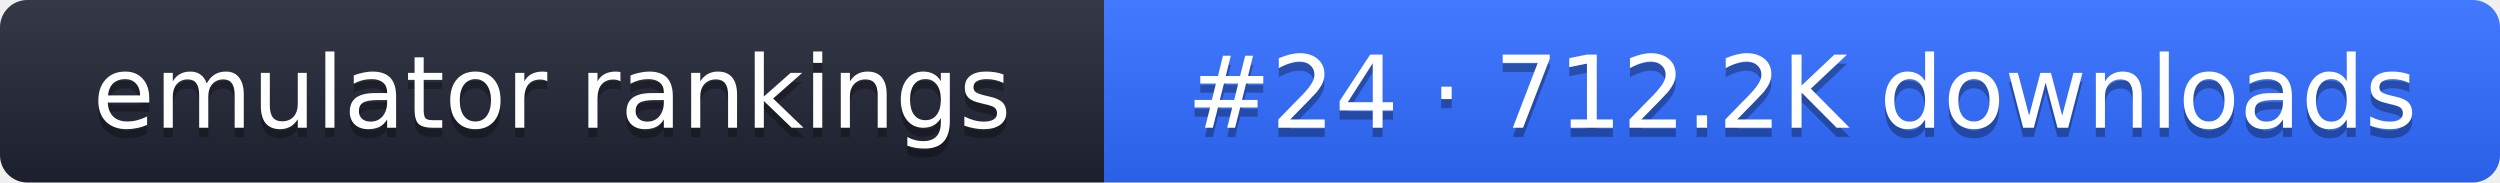
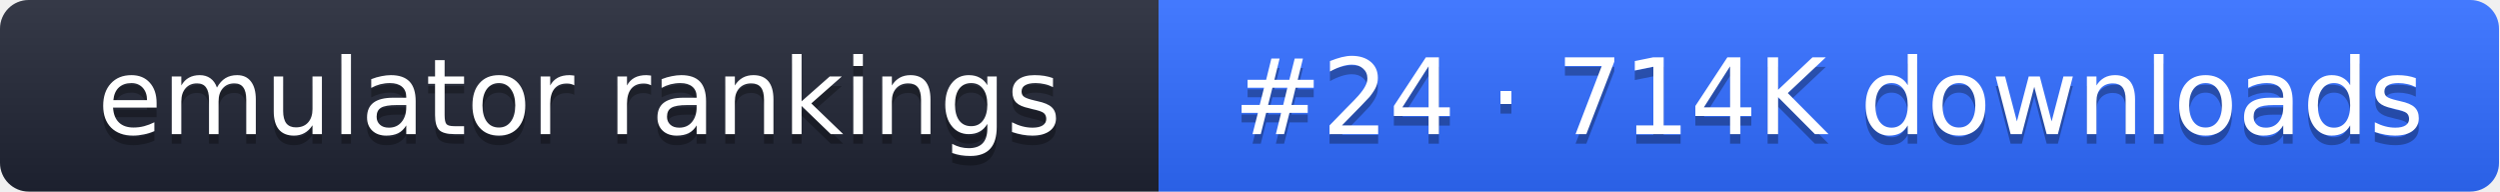
- <svg xmlns="http://www.w3.org/2000/svg" width="274" height="20" role="img" aria-label="emulator rankings: #24 · 712.2K downloads">
+ <svg xmlns="http://www.w3.org/2000/svg" width="261" height="20" role="img" aria-label="emulator rankings: #24 · 714K downloads">
  <linearGradient id="g" x2="0" y2="100%">
    <stop offset="0" stop-color="#fff" stop-opacity=".1" />
    <stop offset="1" stop-opacity=".1" />
  </linearGradient>
  <clipPath id="r">
-     <rect width="274" height="20" rx="3" fill="#fff" />
+     <rect width="261" height="20" rx="3" fill="#fff" />
  </clipPath>
  <g clip-path="url(#r)">
    <rect width="121" height="20" fill="#1f2433" />
-     <rect x="121" width="153" height="20" fill="#2f6bff" />
-     <rect width="274" height="20" fill="url(#g)" />
+     <rect x="121" width="140" height="20" fill="#2f6bff" />
+     <rect width="261" height="20" fill="url(#g)" />
  </g>
  <g fill="#fff" text-anchor="middle" font-family="Verdana,DejaVu Sans,sans-serif" font-size="11">
    <text x="60.5" y="15" fill="#010101" fill-opacity=".3">emulator rankings</text>
    <text x="60.5" y="14">emulator rankings</text>
-     <text x="197.5" y="15" fill="#010101" fill-opacity=".3">#24 · 712.2K downloads</text>
-     <text x="197.5" y="14">#24 · 712.2K downloads</text>
+     <text x="191" y="15" fill="#010101" fill-opacity=".3">#24 · 714K downloads</text>
+     <text x="191" y="14">#24 · 714K downloads</text>
  </g>
</svg>
